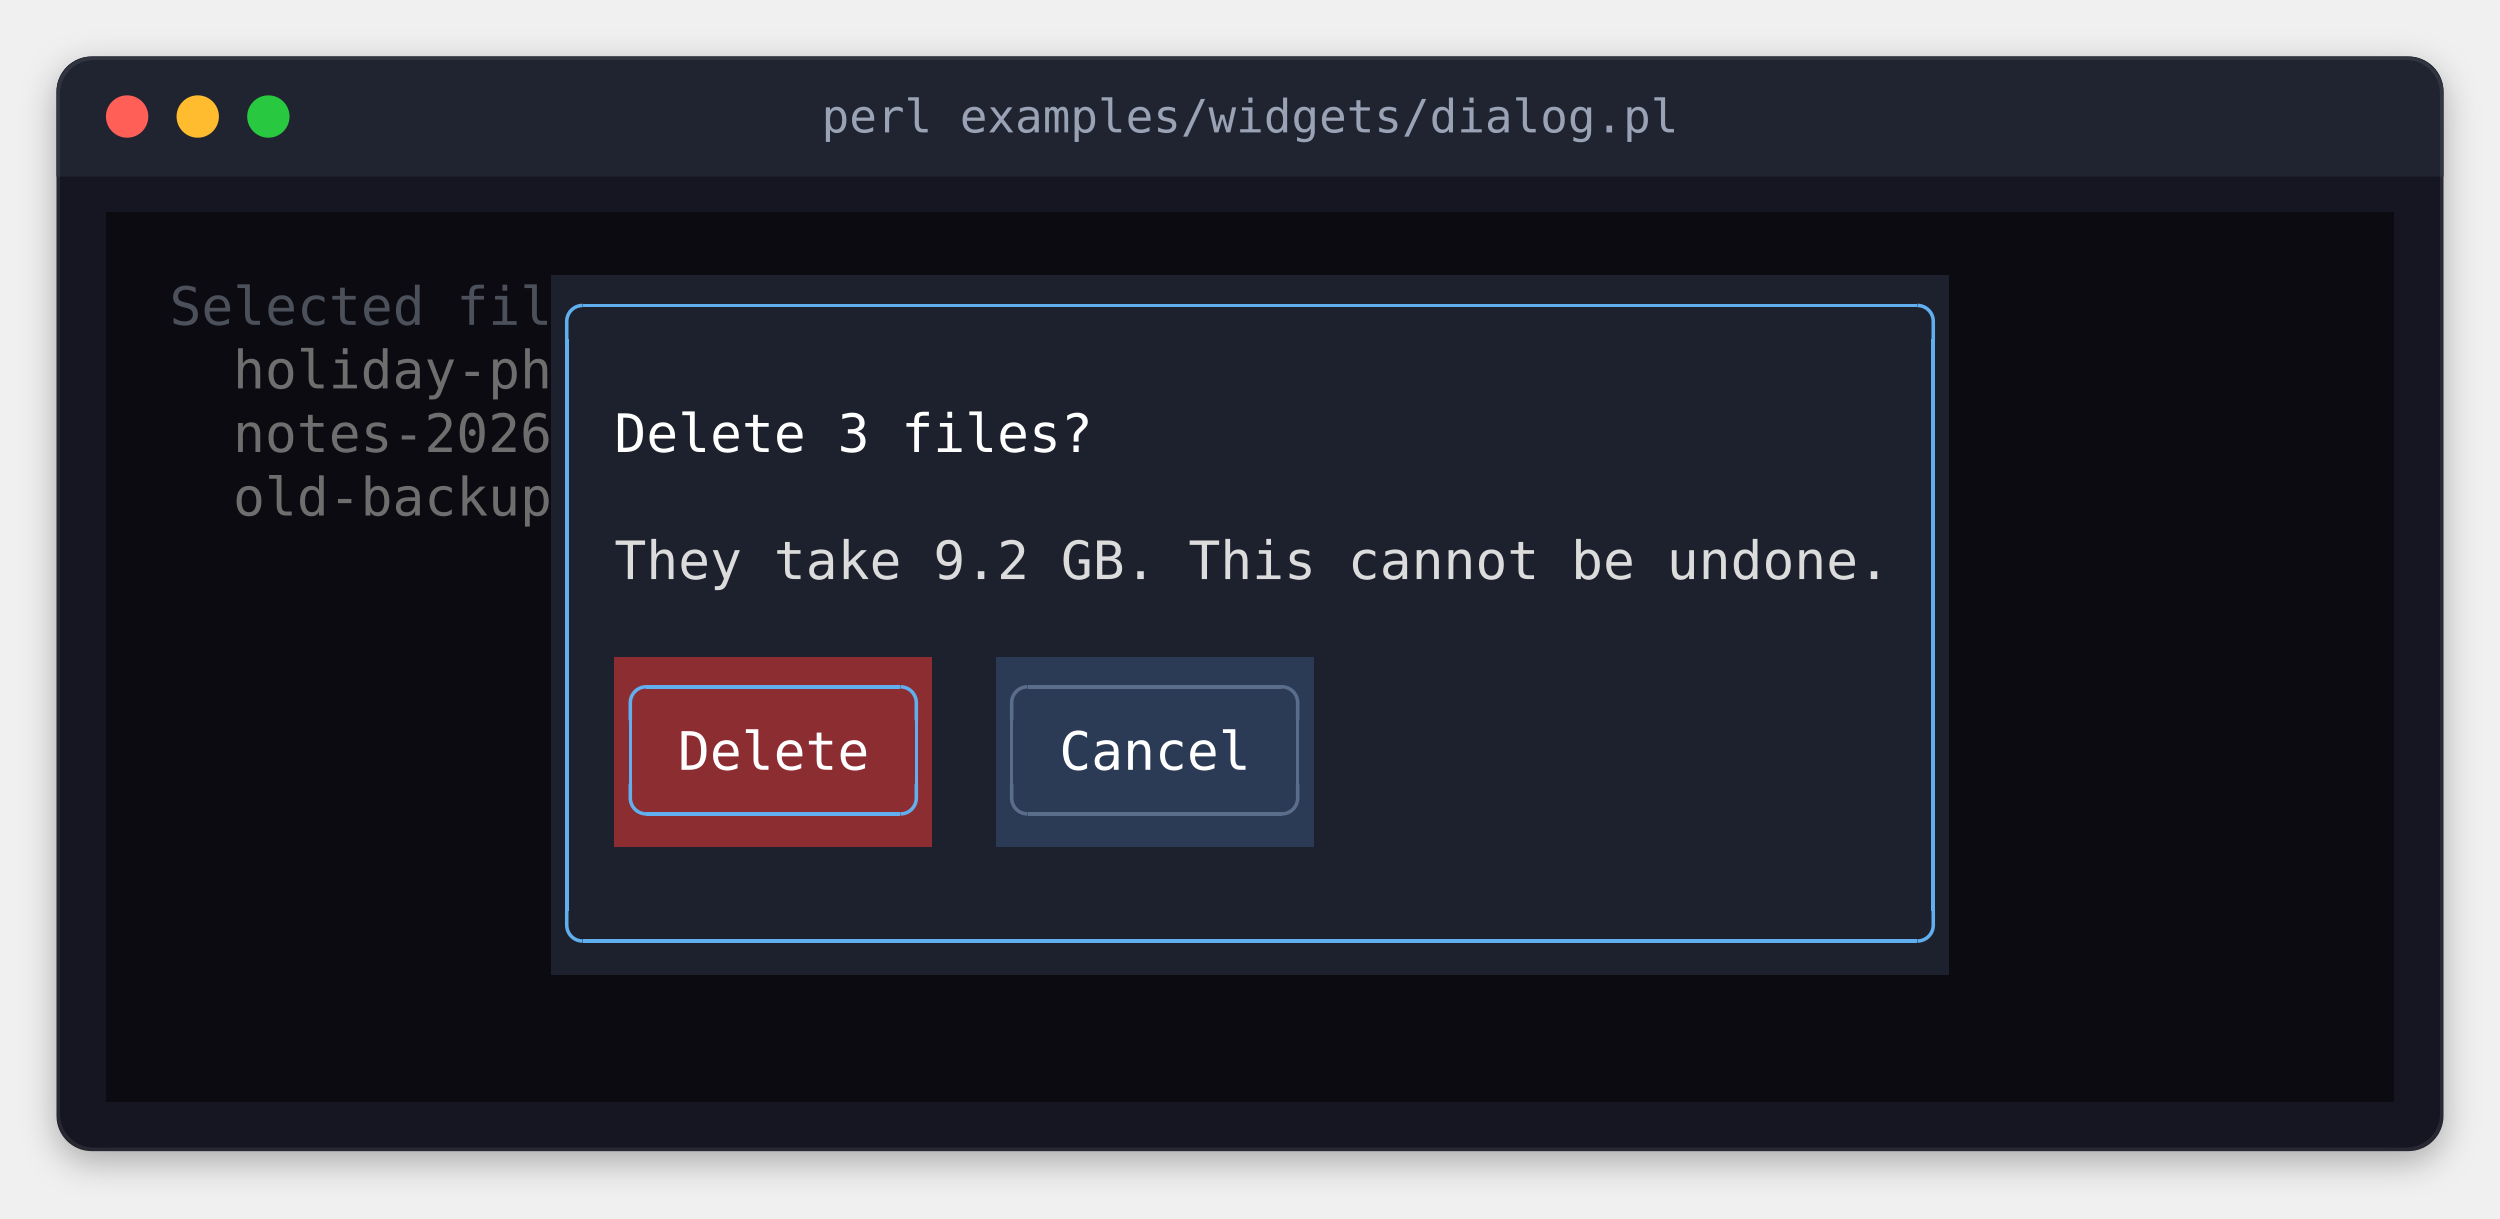
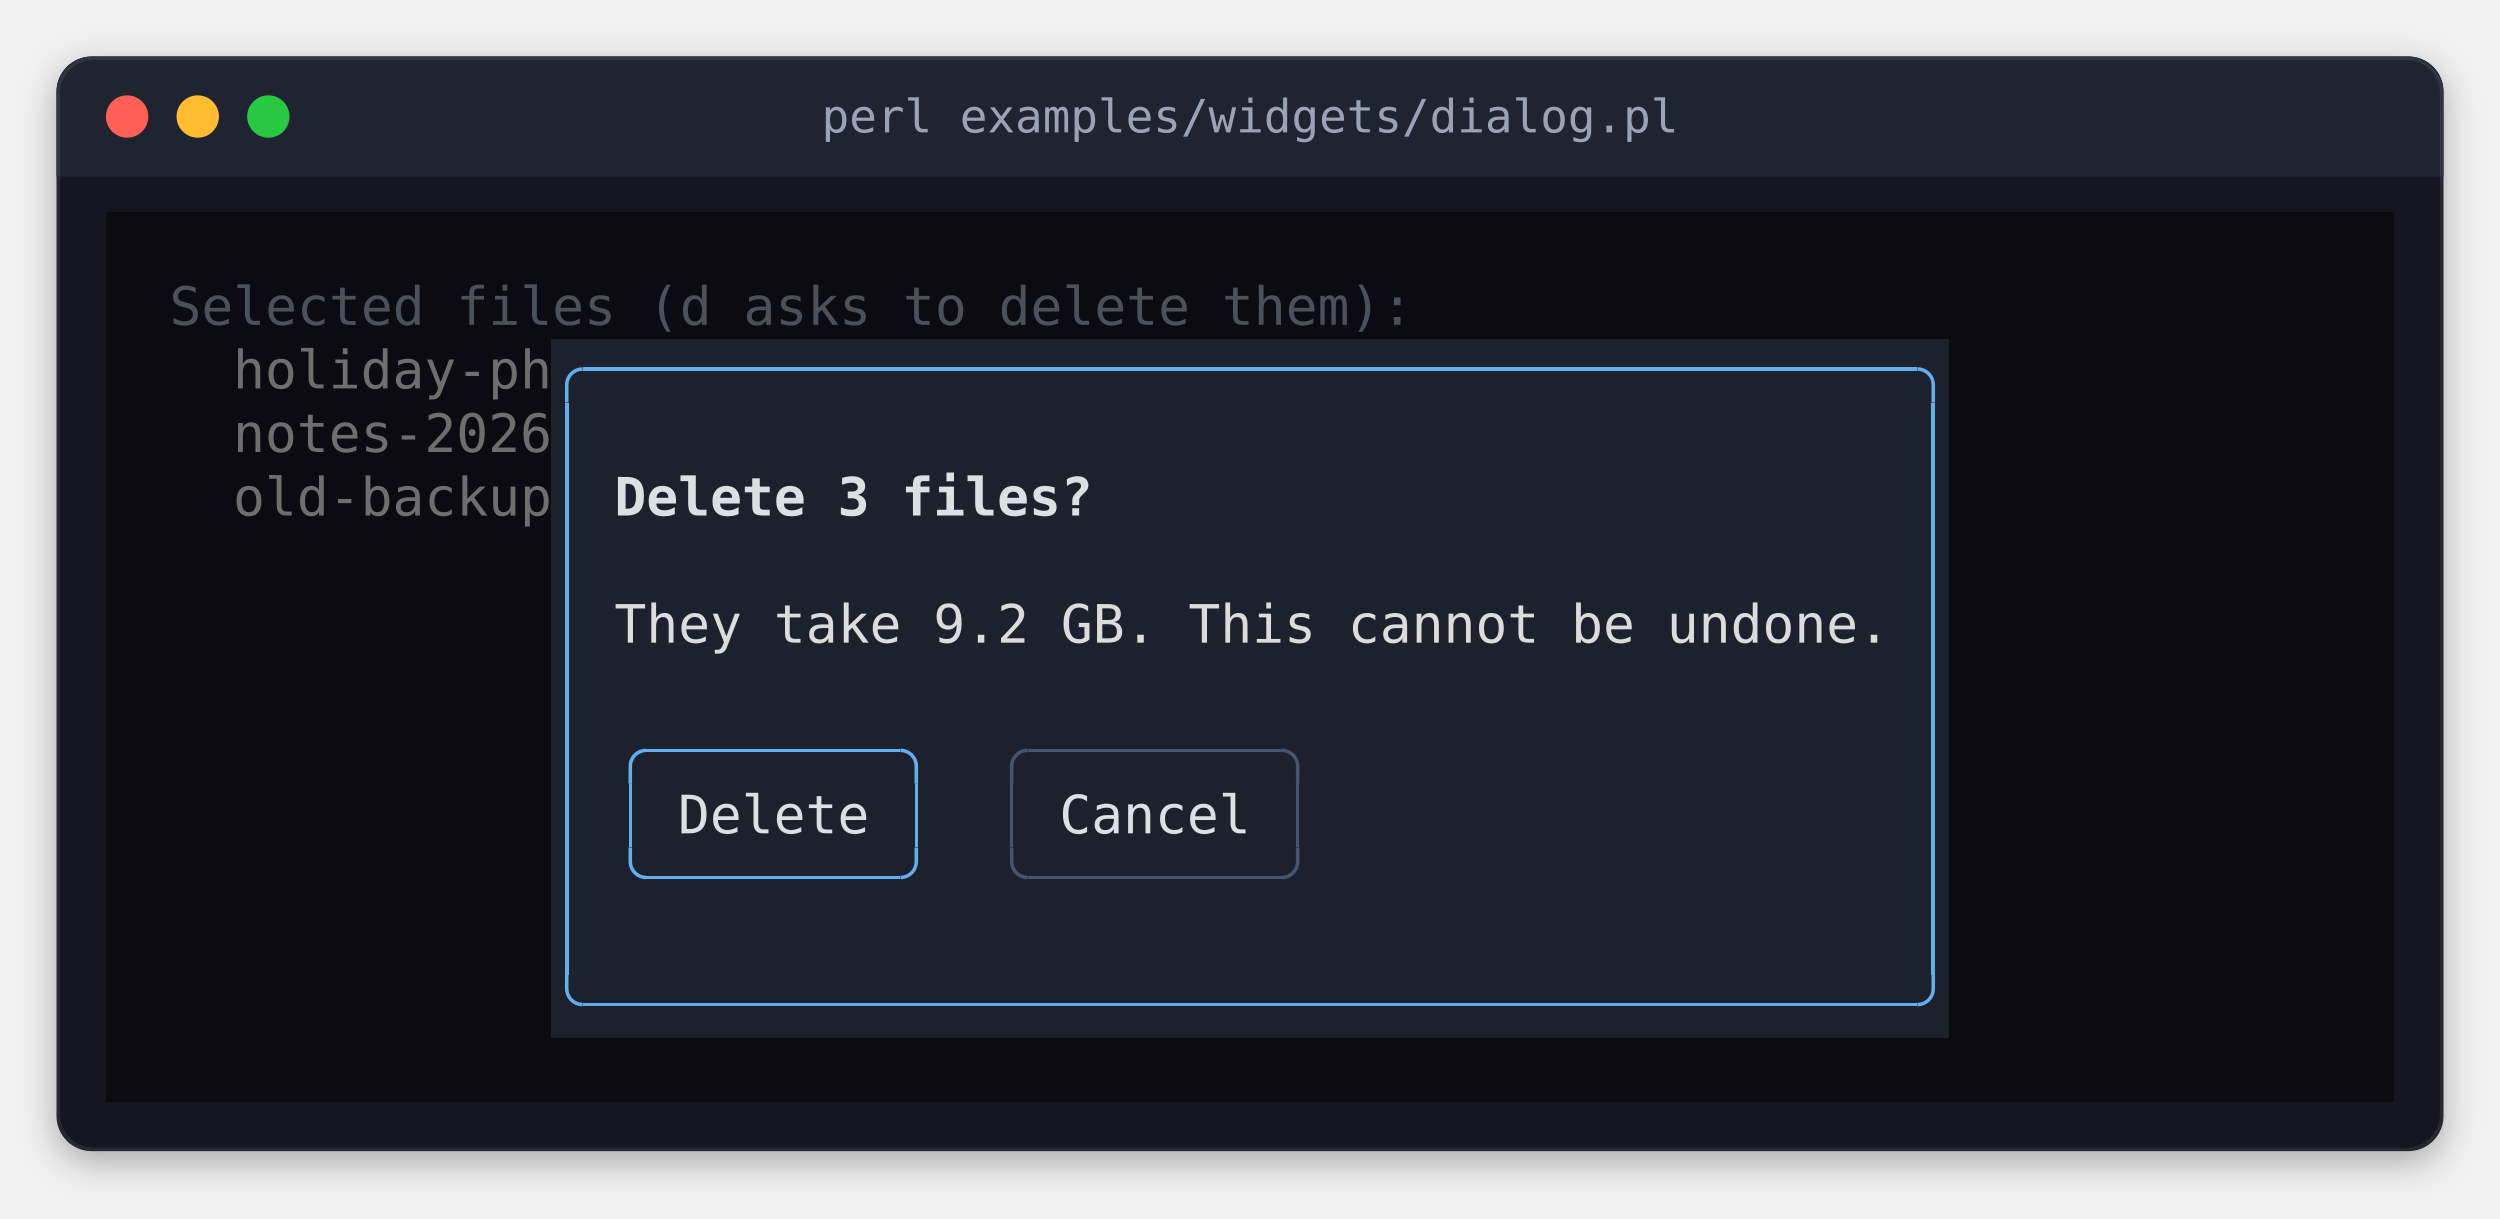
<svg xmlns="http://www.w3.org/2000/svg" width="708" height="345" viewBox="0 0 708 345" role="img" aria-label="perl examples/widgets/dialog.pl">
  <style>
.terminal text { font-family: 'JetBrains Mono', 'Cascadia Mono', 'SF Mono', Menlo, Consolas, 'DejaVu Sans Mono', 'Liberation Mono', monospace; font-size: 15px; white-space: pre; }
.terminal .b { font-weight: bold; }
.terminal .i { font-style: italic; }
.title { font-family: 'JetBrains Mono', 'Cascadia Mono', 'SF Mono', Menlo, Consolas, 'DejaVu Sans Mono', 'Liberation Mono', monospace; font-size: 13px; }
</style>
  <defs>
    <filter id="shadow" x="-10%" y="-10%" width="120%" height="130%">
      <feDropShadow dx="0" dy="3" stdDeviation="5" flood-color="#000000" flood-opacity="0.3" />
    </filter>
    <clipPath id="window">
      <rect x="16" y="16" width="676" height="310" rx="10" />
    </clipPath>
  </defs>
  <rect x="16" y="16" width="676" height="310" rx="10" fill="#161622" filter="url(#shadow)" />
  <rect x="16" y="16" width="676" height="34" fill="#1f2430" clip-path="url(#window)" />
  <circle cx="36" cy="33" r="6" fill="#ff5f57" />
  <circle cx="56" cy="33" r="6" fill="#febc2e" />
  <circle cx="76" cy="33" r="6" fill="#28c840" />
  <text class="title" x="354" y="33" text-anchor="middle" dominant-baseline="central" fill="#9aa3b5">perl examples/widgets/dialog.pl</text>
  <rect x="16.5" y="16.5" width="675" height="309" rx="10" fill="none" stroke="#ffffff" stroke-opacity="0.08" stroke-width="1" />
  <g shape-rendering="crispEdges">
-     <rect x="30" y="60" width="648" height="18" fill="#0b0b11" />
-     <rect x="30" y="78" width="126" height="198" fill="#0b0b11" />
-     <rect x="156" y="78" width="396" height="108" fill="#1c212d" />
-     <rect x="552" y="78" width="126" height="198" fill="#0b0b11" />
-     <rect x="156" y="186" width="18" height="54" fill="#1c212d" />
-     <rect x="174" y="186" width="90" height="54" fill="#8c2d32" />
-     <rect x="264" y="186" width="18" height="54" fill="#1c212d" />
-     <rect x="282" y="186" width="90" height="54" fill="#2b3a55" />
-     <rect x="372" y="186" width="180" height="54" fill="#1c212d" />
-     <rect x="156" y="240" width="396" height="36" fill="#1c212d" />
-     <rect x="30" y="276" width="648" height="36" fill="#0b0b11" />
-     <rect x="165" y="86" width="378" height="1" fill="#61afef" />
-     <rect x="160" y="96" width="1" height="162" fill="#61afef" />
-     <rect x="547" y="96" width="1" height="162" fill="#61afef" />
-     <rect x="183" y="194" width="72" height="1" fill="#61afef" />
-     <rect x="291" y="194" width="72" height="1" fill="#5a6e8c" />
-     <rect x="178" y="204" width="1" height="18" fill="#61afef" />
-     <rect x="259" y="204" width="1" height="18" fill="#61afef" />
-     <rect x="286" y="204" width="1" height="18" fill="#5a6e8c" />
-     <rect x="367" y="204" width="1" height="18" fill="#5a6e8c" />
-     <rect x="183" y="230" width="72" height="1" fill="#61afef" />
-     <rect x="291" y="230" width="72" height="1" fill="#5a6e8c" />
-     <rect x="165" y="266" width="378" height="1" fill="#61afef" />
+     <rect x="30" y="60" width="648" height="36" fill="#0b0b11" />
+     <rect x="30" y="96" width="126" height="198" fill="#0b0b11" />
+     <rect x="156" y="96" width="396" height="198" fill="#1c212d" />
+     <rect x="552" y="96" width="126" height="198" fill="#0b0b11" />
+     <rect x="30" y="294" width="648" height="18" fill="#0b0b11" />
+     <rect x="165" y="104" width="378" height="1" fill="#61afef" />
+     <rect x="160" y="114" width="1" height="162" fill="#61afef" />
+     <rect x="547" y="114" width="1" height="162" fill="#61afef" />
+     <rect x="183" y="212" width="72" height="1" fill="#61afef" />
+     <rect x="291" y="212" width="72" height="1" fill="#46556e" />
+     <rect x="178" y="222" width="1" height="18" fill="#61afef" />
+     <rect x="259" y="222" width="1" height="18" fill="#61afef" />
+     <rect x="286" y="222" width="1" height="18" fill="#46556e" />
+     <rect x="367" y="222" width="1" height="18" fill="#46556e" />
+     <rect x="183" y="248" width="72" height="1" fill="#61afef" />
+     <rect x="291" y="248" width="72" height="1" fill="#46556e" />
+     <rect x="165" y="284" width="378" height="1" fill="#61afef" />
  </g>
-   <polyline points="160.5 96 160.5 91 160.538 90.413 160.653 89.835 160.843 89.278 161.103 88.75 161.43 88.261 161.818 87.818 162.261 87.43 162.75 87.103 163.278 86.843 163.835 86.653 164.413 86.538 165 86.5 165 86.5" fill="none" stroke="#61afef" stroke-width="1" stroke-linejoin="round" />
-   <polyline points="547.5 96 547.5 91 547.462 90.413 547.347 89.835 547.157 89.278 546.897 88.75 546.57 88.261 546.182 87.818 545.739 87.43 545.25 87.103 544.722 86.843 544.165 86.653 543.587 86.538 543 86.5 543 86.5" fill="none" stroke="#61afef" stroke-width="1" stroke-linejoin="round" />
-   <polyline points="178.5 204 178.5 199 178.538 198.413 178.653 197.835 178.843 197.278 179.103 196.75 179.43 196.261 179.818 195.818 180.261 195.43 180.75 195.103 181.278 194.843 181.835 194.653 182.413 194.538 183 194.5 183 194.5" fill="none" stroke="#61afef" stroke-width="1" stroke-linejoin="round" />
-   <polyline points="259.5 204 259.5 199 259.462 198.413 259.347 197.835 259.157 197.278 258.897 196.75 258.57 196.261 258.182 195.818 257.739 195.43 257.25 195.103 256.722 194.843 256.165 194.653 255.587 194.538 255 194.5 255 194.5" fill="none" stroke="#61afef" stroke-width="1" stroke-linejoin="round" />
-   <polyline points="286.5 204 286.5 199 286.538 198.413 286.653 197.835 286.843 197.278 287.103 196.75 287.43 196.261 287.818 195.818 288.261 195.43 288.75 195.103 289.278 194.843 289.835 194.653 290.413 194.538 291 194.5 291 194.5" fill="none" stroke="#5a6e8c" stroke-width="1" stroke-linejoin="round" />
-   <polyline points="367.5 204 367.5 199 367.462 198.413 367.347 197.835 367.157 197.278 366.897 196.75 366.57 196.261 366.182 195.818 365.739 195.43 365.25 195.103 364.722 194.843 364.165 194.653 363.587 194.538 363 194.5 363 194.5" fill="none" stroke="#5a6e8c" stroke-width="1" stroke-linejoin="round" />
-   <polyline points="178.5 222 178.5 226 178.538 226.587 178.653 227.165 178.843 227.722 179.103 228.25 179.43 228.739 179.818 229.182 180.261 229.57 180.75 229.897 181.278 230.157 181.835 230.347 182.413 230.462 183 230.5 183 230.5" fill="none" stroke="#61afef" stroke-width="1" stroke-linejoin="round" />
-   <polyline points="259.5 222 259.5 226 259.462 226.587 259.347 227.165 259.157 227.722 258.897 228.25 258.57 228.739 258.182 229.182 257.739 229.57 257.25 229.897 256.722 230.157 256.165 230.347 255.587 230.462 255 230.5 255 230.5" fill="none" stroke="#61afef" stroke-width="1" stroke-linejoin="round" />
-   <polyline points="286.5 222 286.5 226 286.538 226.587 286.653 227.165 286.843 227.722 287.103 228.25 287.43 228.739 287.818 229.182 288.261 229.57 288.75 229.897 289.278 230.157 289.835 230.347 290.413 230.462 291 230.5 291 230.5" fill="none" stroke="#5a6e8c" stroke-width="1" stroke-linejoin="round" />
-   <polyline points="367.5 222 367.5 226 367.462 226.587 367.347 227.165 367.157 227.722 366.897 228.25 366.57 228.739 366.182 229.182 365.739 229.57 365.25 229.897 364.722 230.157 364.165 230.347 363.587 230.462 363 230.5 363 230.5" fill="none" stroke="#5a6e8c" stroke-width="1" stroke-linejoin="round" />
-   <polyline points="160.5 258 160.5 262 160.538 262.587 160.653 263.165 160.843 263.722 161.103 264.25 161.43 264.739 161.818 265.182 162.261 265.57 162.75 265.897 163.278 266.157 163.835 266.347 164.413 266.462 165 266.5 165 266.5" fill="none" stroke="#61afef" stroke-width="1" stroke-linejoin="round" />
-   <polyline points="547.5 258 547.5 262 547.462 262.587 547.347 263.165 547.157 263.722 546.897 264.25 546.57 264.739 546.182 265.182 545.739 265.57 545.25 265.897 544.722 266.157 544.165 266.347 543.587 266.462 543 266.5 543 266.5" fill="none" stroke="#61afef" stroke-width="1" stroke-linejoin="round" />
+   <polyline points="160.5 114 160.5 109 160.538 108.413 160.653 107.835 160.843 107.278 161.103 106.75 161.43 106.261 161.818 105.818 162.261 105.43 162.75 105.103 163.278 104.843 163.835 104.653 164.413 104.538 165 104.5 165 104.5" fill="none" stroke="#61afef" stroke-width="1" stroke-linejoin="round" />
+   <polyline points="547.5 114 547.5 109 547.462 108.413 547.347 107.835 547.157 107.278 546.897 106.75 546.57 106.261 546.182 105.818 545.739 105.43 545.25 105.103 544.722 104.843 544.165 104.653 543.587 104.538 543 104.5 543 104.5" fill="none" stroke="#61afef" stroke-width="1" stroke-linejoin="round" />
+   <polyline points="178.5 222 178.5 217 178.538 216.413 178.653 215.835 178.843 215.278 179.103 214.75 179.43 214.261 179.818 213.818 180.261 213.43 180.75 213.103 181.278 212.843 181.835 212.653 182.413 212.538 183 212.5 183 212.5" fill="none" stroke="#61afef" stroke-width="1" stroke-linejoin="round" />
+   <polyline points="259.5 222 259.5 217 259.462 216.413 259.347 215.835 259.157 215.278 258.897 214.75 258.57 214.261 258.182 213.818 257.739 213.43 257.25 213.103 256.722 212.843 256.165 212.653 255.587 212.538 255 212.5 255 212.5" fill="none" stroke="#61afef" stroke-width="1" stroke-linejoin="round" />
+   <polyline points="286.5 222 286.5 217 286.538 216.413 286.653 215.835 286.843 215.278 287.103 214.75 287.43 214.261 287.818 213.818 288.261 213.43 288.75 213.103 289.278 212.843 289.835 212.653 290.413 212.538 291 212.5 291 212.5" fill="none" stroke="#46556e" stroke-width="1" stroke-linejoin="round" />
+   <polyline points="367.5 222 367.5 217 367.462 216.413 367.347 215.835 367.157 215.278 366.897 214.75 366.57 214.261 366.182 213.818 365.739 213.43 365.25 213.103 364.722 212.843 364.165 212.653 363.587 212.538 363 212.5 363 212.5" fill="none" stroke="#46556e" stroke-width="1" stroke-linejoin="round" />
+   <polyline points="178.5 240 178.5 244 178.538 244.587 178.653 245.165 178.843 245.722 179.103 246.25 179.43 246.739 179.818 247.182 180.261 247.57 180.75 247.897 181.278 248.157 181.835 248.347 182.413 248.462 183 248.5 183 248.5" fill="none" stroke="#61afef" stroke-width="1" stroke-linejoin="round" />
+   <polyline points="259.5 240 259.5 244 259.462 244.587 259.347 245.165 259.157 245.722 258.897 246.25 258.57 246.739 258.182 247.182 257.739 247.57 257.25 247.897 256.722 248.157 256.165 248.347 255.587 248.462 255 248.5 255 248.5" fill="none" stroke="#61afef" stroke-width="1" stroke-linejoin="round" />
+   <polyline points="286.5 240 286.5 244 286.538 244.587 286.653 245.165 286.843 245.722 287.103 246.25 287.43 246.739 287.818 247.182 288.261 247.57 288.75 247.897 289.278 248.157 289.835 248.347 290.413 248.462 291 248.5 291 248.5" fill="none" stroke="#46556e" stroke-width="1" stroke-linejoin="round" />
+   <polyline points="367.5 240 367.5 244 367.462 244.587 367.347 245.165 367.157 245.722 366.897 246.25 366.57 246.739 366.182 247.182 365.739 247.57 365.25 247.897 364.722 248.157 364.165 248.347 363.587 248.462 363 248.5 363 248.5" fill="none" stroke="#46556e" stroke-width="1" stroke-linejoin="round" />
+   <polyline points="160.5 276 160.5 280 160.538 280.587 160.653 281.165 160.843 281.722 161.103 282.25 161.43 282.739 161.818 283.182 162.261 283.57 162.75 283.897 163.278 284.157 163.835 284.347 164.413 284.462 165 284.5 165 284.5" fill="none" stroke="#61afef" stroke-width="1" stroke-linejoin="round" />
+   <polyline points="547.5 276 547.5 280 547.462 280.587 547.347 281.165 547.157 281.722 546.897 282.25 546.57 282.739 546.182 283.182 545.739 283.57 545.25 283.897 544.722 284.157 544.165 284.347 543.587 284.462 543 284.5 543 284.5" fill="none" stroke="#61afef" stroke-width="1" stroke-linejoin="round" />
  <g class="terminal">
-     <text x="48" y="92" textLength="108" fill="#4b505a">Selected fil</text>
+     <text x="48" y="92" textLength="351" fill="#4b505a">Selected files (d asks to delete them):</text>
    <text x="66" y="110" textLength="90" fill="#6e6e6e">holiday-ph</text>
    <text x="66" y="128" textLength="90" fill="#6e6e6e">notes-2026</text>
-     <text x="174" y="128" textLength="135" fill="#ffffff">Delete 3 files?</text>
    <text x="66" y="146" textLength="90" fill="#6e6e6e">old-backup</text>
-     <text x="174" y="164" textLength="360" fill="#dcdcdc">They take 9.2 GB. This cannot be undone.</text>
-     <text x="192" y="218" textLength="54" fill="#ffffff">Delete</text>
-     <text x="300" y="218" textLength="54" fill="#ffffff">Cancel</text>
+     <text x="174" y="146" textLength="135" class="b" fill="#dcdfe4">Delete 3 files?</text>
+     <text x="174" y="182" textLength="360" fill="#dcdcdc">They take 9.2 GB. This cannot be undone.</text>
+     <text x="192" y="236" textLength="54" fill="#dcdfe4">Delete</text>
+     <text x="300" y="236" textLength="54" fill="#dcdfe4">Cancel</text>
  </g>
  <g shape-rendering="crispEdges">
</g>
</svg>
